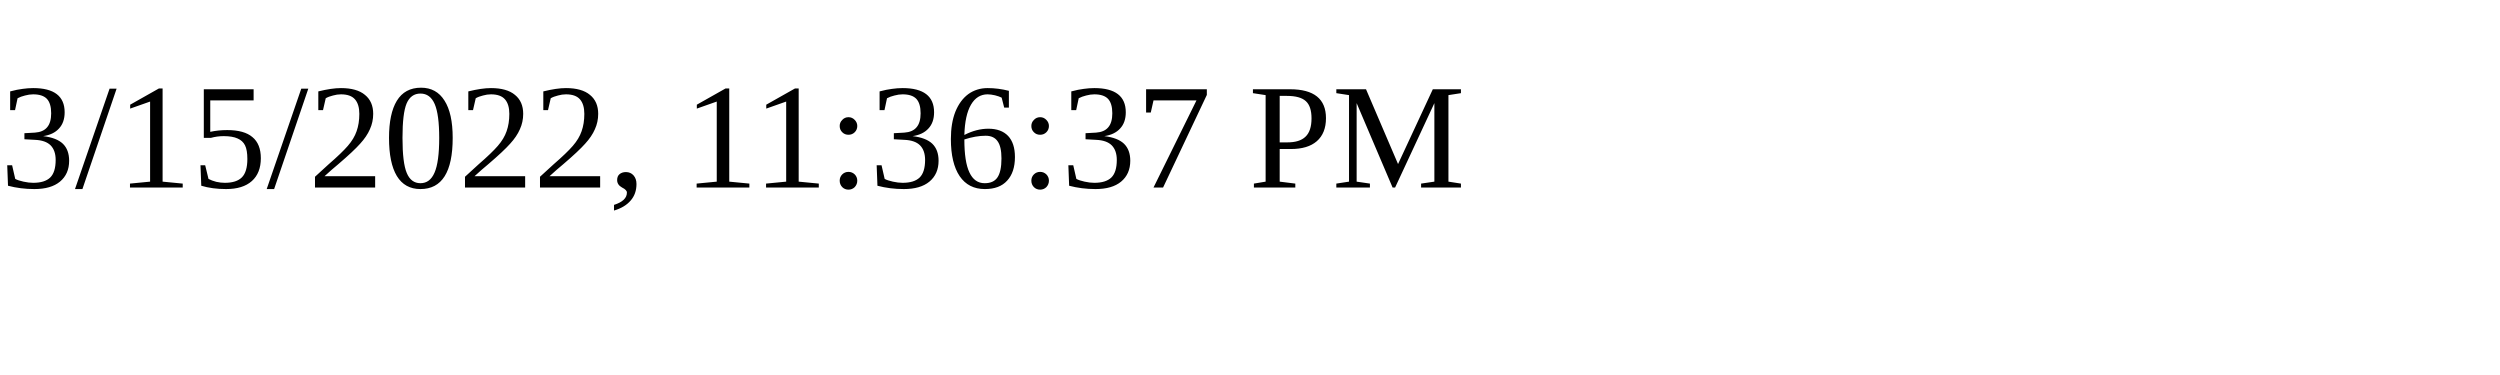
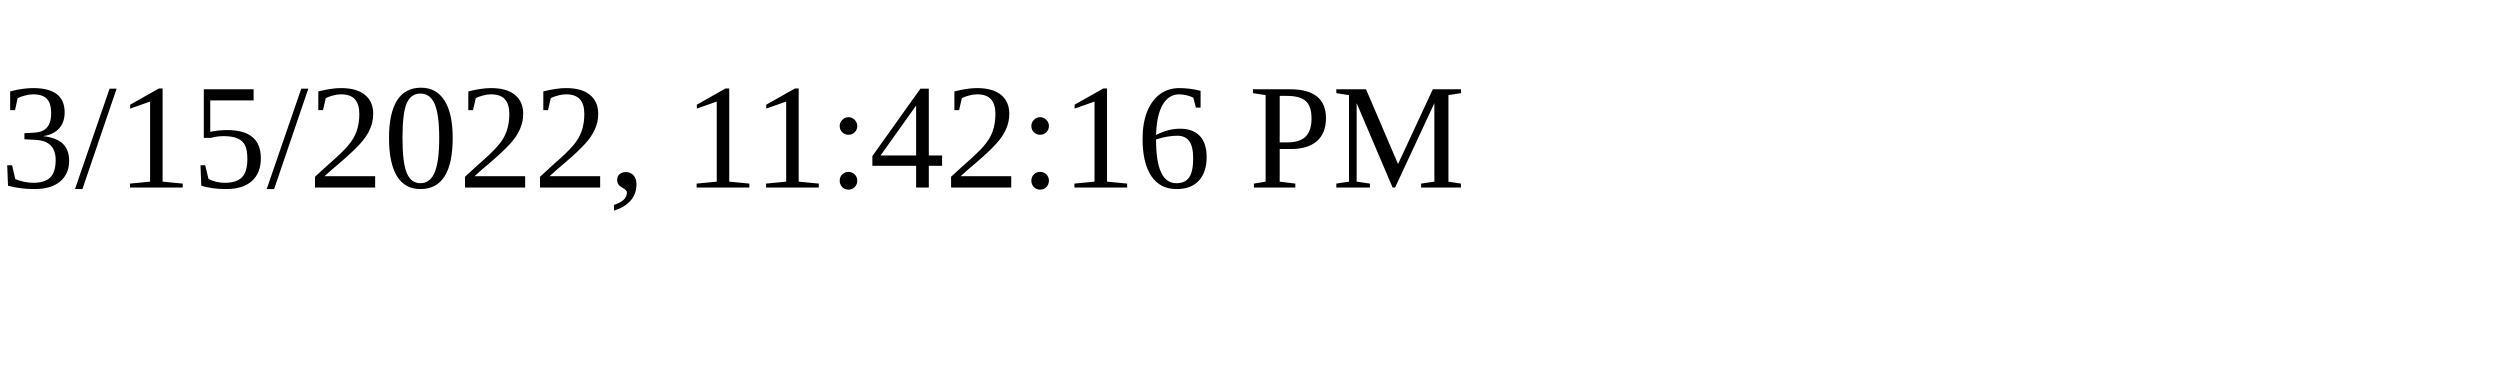
<svg xmlns="http://www.w3.org/2000/svg" height="30" width="200">
-   <text x="0" y="15">3/15/2022, 11:36:37 PM</text>
+   <text x="0" y="15">3/15/2022, 11:42:16 PM</text>
</svg>
